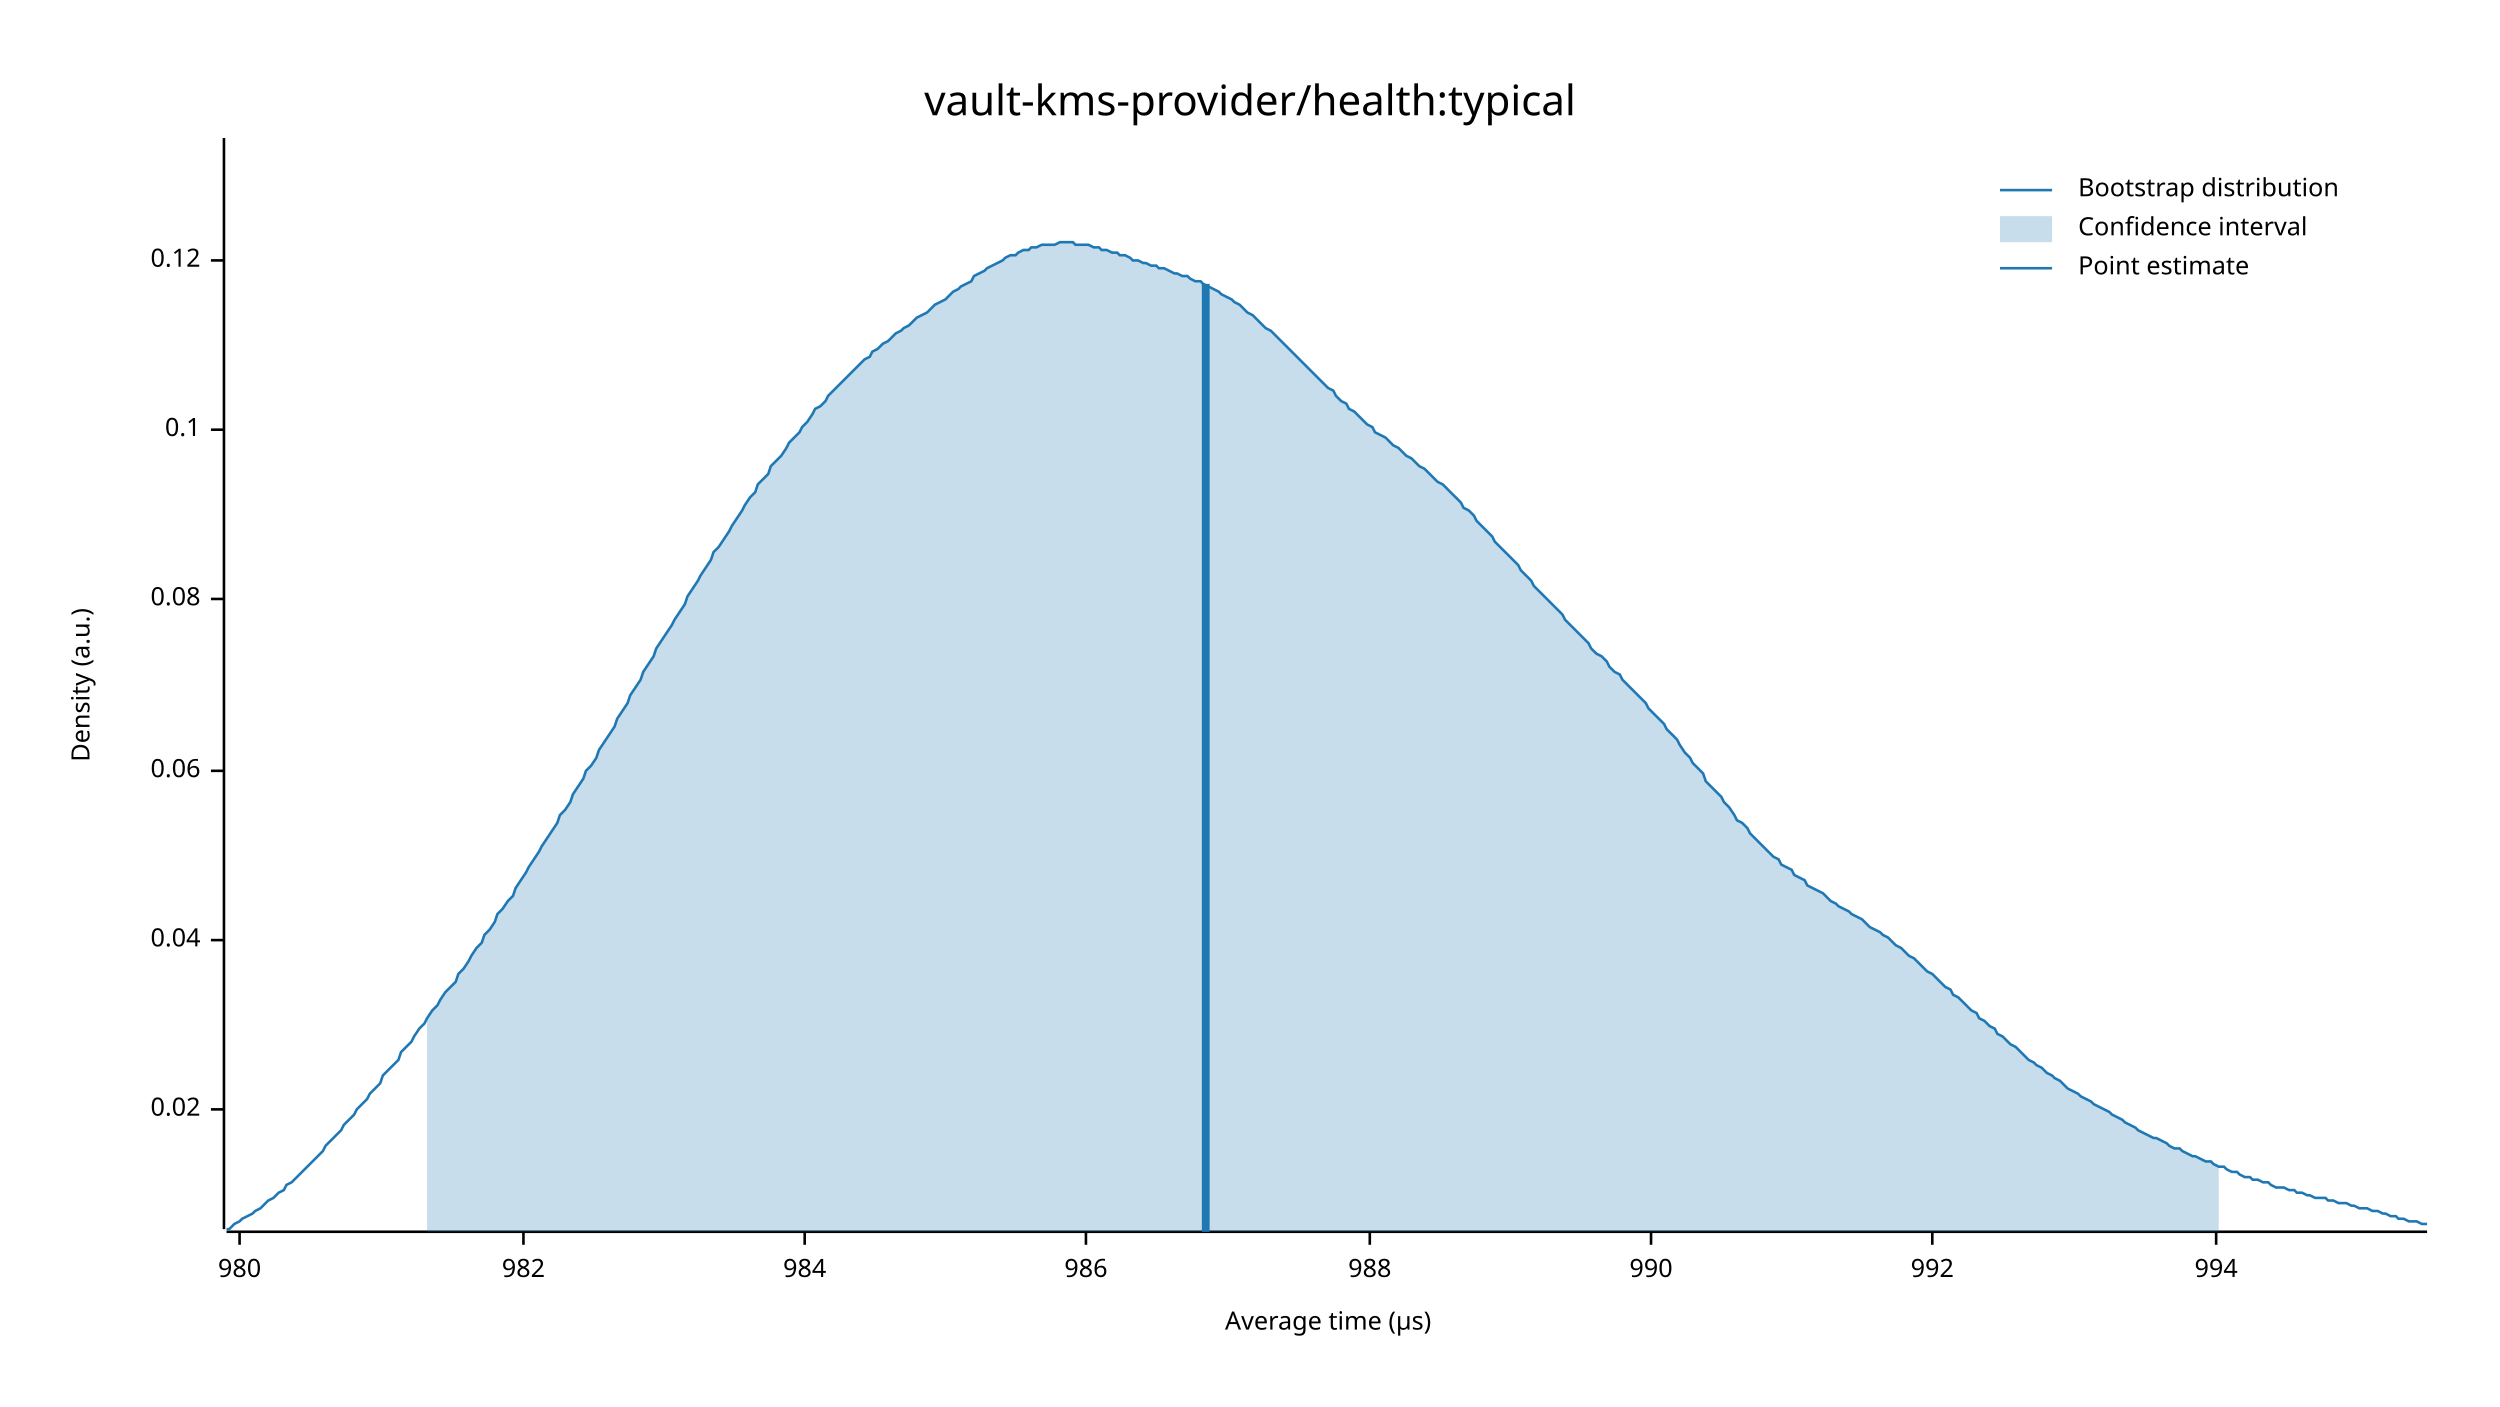
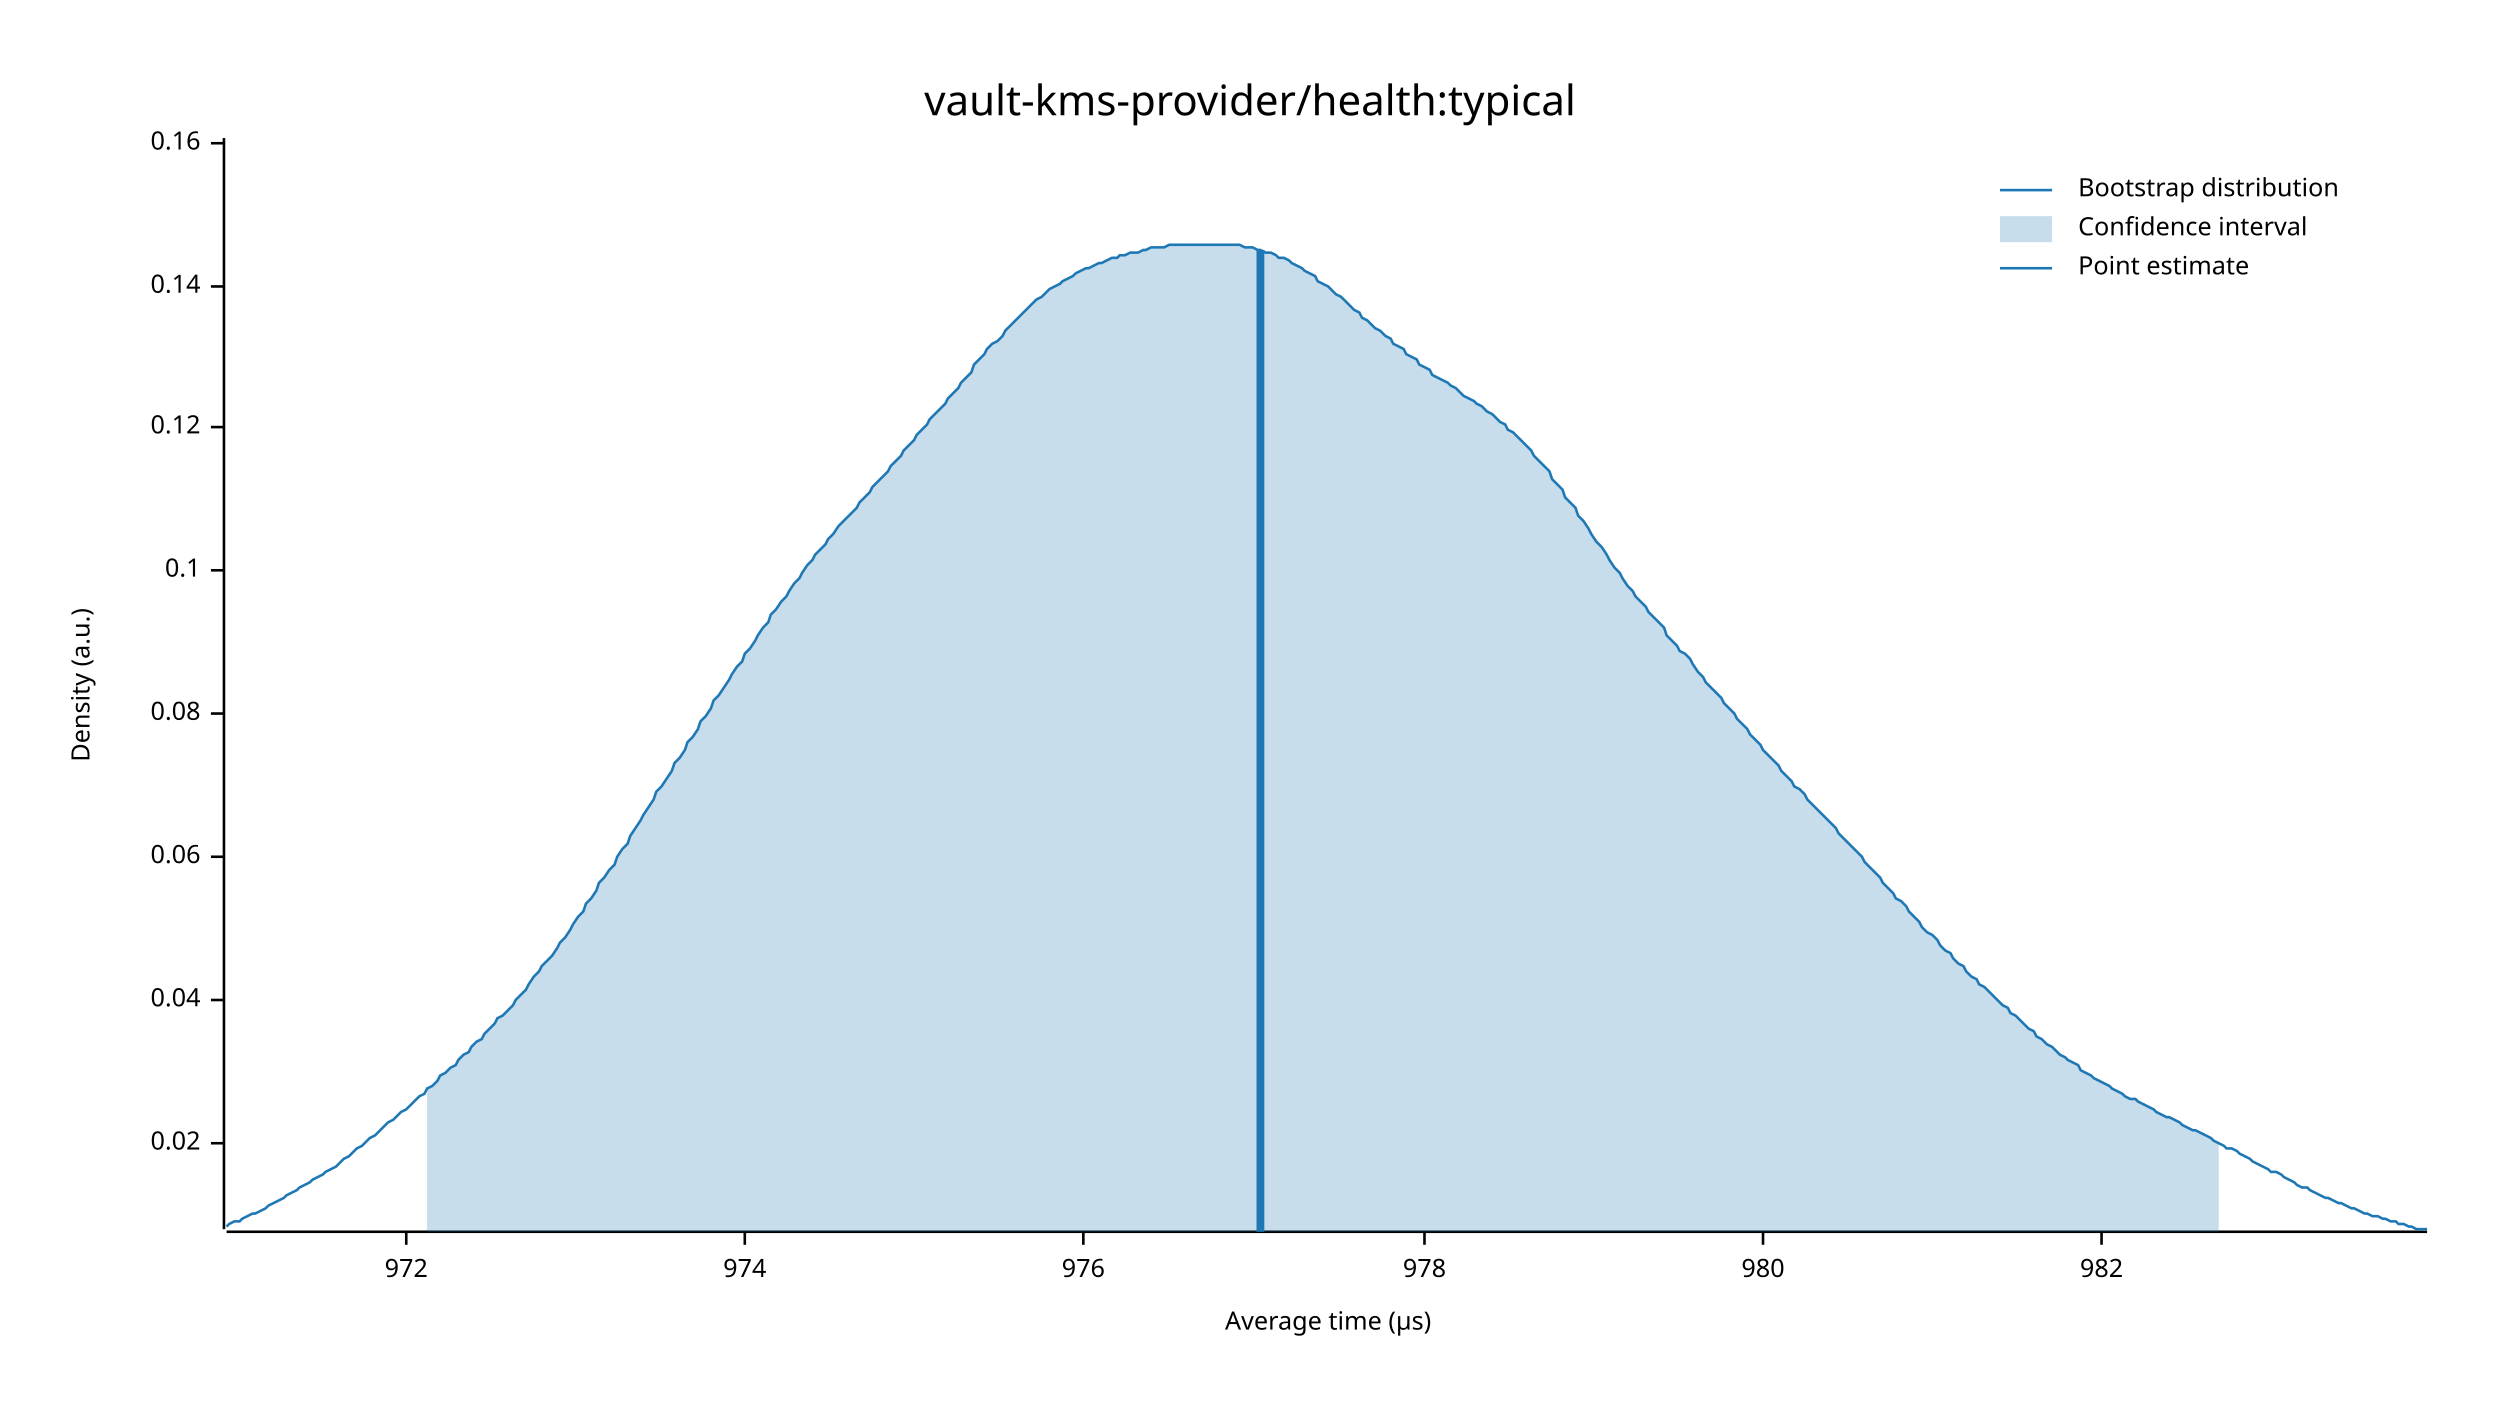
<svg xmlns="http://www.w3.org/2000/svg" width="960" height="540" viewBox="0 0 960 540">
  <text x="480" y="32" dy="0.76em" text-anchor="middle" font-family="sans-serif" font-size="16.129" opacity="1" fill="#000000">
vault-kms-provider/health:typical
</text>
  <text x="27" y="263" dy="0.76em" text-anchor="middle" font-family="sans-serif" font-size="9.677" opacity="1" fill="#000000" transform="rotate(270, 27, 263)">
Density (a.u.)
</text>
  <text x="510" y="513" dy="-0.5ex" text-anchor="middle" font-family="sans-serif" font-size="9.677" opacity="1" fill="#000000">
Average time (µs)
</text>
  <polyline fill="none" opacity="1" stroke="#000000" stroke-width="1" points="86,53 86,472 " />
-   <text x="77" y="426" dy="0.5ex" text-anchor="end" font-family="sans-serif" font-size="9.677" opacity="1" fill="#000000">
+   <text x="77" y="439" dy="0.5ex" text-anchor="end" font-family="sans-serif" font-size="9.677" opacity="1" fill="#000000">
0.02
</text>
-   <polyline fill="none" opacity="1" stroke="#000000" stroke-width="1" points="81,426 86,426 " />
-   <text x="77" y="361" dy="0.5ex" text-anchor="end" font-family="sans-serif" font-size="9.677" opacity="1" fill="#000000">
+   <polyline fill="none" opacity="1" stroke="#000000" stroke-width="1" points="81,439 86,439 " />
+   <text x="77" y="384" dy="0.5ex" text-anchor="end" font-family="sans-serif" font-size="9.677" opacity="1" fill="#000000">
0.04
</text>
-   <polyline fill="none" opacity="1" stroke="#000000" stroke-width="1" points="81,361 86,361 " />
-   <text x="77" y="296" dy="0.5ex" text-anchor="end" font-family="sans-serif" font-size="9.677" opacity="1" fill="#000000">
+   <polyline fill="none" opacity="1" stroke="#000000" stroke-width="1" points="81,384 86,384 " />
+   <text x="77" y="329" dy="0.5ex" text-anchor="end" font-family="sans-serif" font-size="9.677" opacity="1" fill="#000000">
0.06
</text>
-   <polyline fill="none" opacity="1" stroke="#000000" stroke-width="1" points="81,296 86,296 " />
-   <text x="77" y="230" dy="0.5ex" text-anchor="end" font-family="sans-serif" font-size="9.677" opacity="1" fill="#000000">
+   <polyline fill="none" opacity="1" stroke="#000000" stroke-width="1" points="81,329 86,329 " />
+   <text x="77" y="274" dy="0.5ex" text-anchor="end" font-family="sans-serif" font-size="9.677" opacity="1" fill="#000000">
0.08
</text>
-   <polyline fill="none" opacity="1" stroke="#000000" stroke-width="1" points="81,230 86,230 " />
-   <text x="77" y="165" dy="0.5ex" text-anchor="end" font-family="sans-serif" font-size="9.677" opacity="1" fill="#000000">
+   <polyline fill="none" opacity="1" stroke="#000000" stroke-width="1" points="81,274 86,274 " />
+   <text x="77" y="219" dy="0.5ex" text-anchor="end" font-family="sans-serif" font-size="9.677" opacity="1" fill="#000000">
0.1
</text>
-   <polyline fill="none" opacity="1" stroke="#000000" stroke-width="1" points="81,165 86,165 " />
-   <text x="77" y="100" dy="0.5ex" text-anchor="end" font-family="sans-serif" font-size="9.677" opacity="1" fill="#000000">
+   <polyline fill="none" opacity="1" stroke="#000000" stroke-width="1" points="81,219 86,219 " />
+   <text x="77" y="164" dy="0.5ex" text-anchor="end" font-family="sans-serif" font-size="9.677" opacity="1" fill="#000000">
0.12
</text>
-   <polyline fill="none" opacity="1" stroke="#000000" stroke-width="1" points="81,100 86,100 " />
+   <polyline fill="none" opacity="1" stroke="#000000" stroke-width="1" points="81,164 86,164 " />
+   <text x="77" y="110" dy="0.5ex" text-anchor="end" font-family="sans-serif" font-size="9.677" opacity="1" fill="#000000">
+ 0.14
+ </text>
+   <polyline fill="none" opacity="1" stroke="#000000" stroke-width="1" points="81,110 86,110 " />
+   <text x="77" y="55" dy="0.5ex" text-anchor="end" font-family="sans-serif" font-size="9.677" opacity="1" fill="#000000">
+ 0.16
+ </text>
+   <polyline fill="none" opacity="1" stroke="#000000" stroke-width="1" points="81,55 86,55 " />
  <polyline fill="none" opacity="1" stroke="#000000" stroke-width="1" points="87,473 932,473 " />
-   <text x="92" y="483" dy="0.76em" text-anchor="middle" font-family="sans-serif" font-size="9.677" opacity="1" fill="#000000">
+   <text x="156" y="483" dy="0.76em" text-anchor="middle" font-family="sans-serif" font-size="9.677" opacity="1" fill="#000000">
+ 972
+ </text>
+   <polyline fill="none" opacity="1" stroke="#000000" stroke-width="1" points="156,473 156,478 " />
+   <text x="286" y="483" dy="0.76em" text-anchor="middle" font-family="sans-serif" font-size="9.677" opacity="1" fill="#000000">
+ 974
+ </text>
+   <polyline fill="none" opacity="1" stroke="#000000" stroke-width="1" points="286,473 286,478 " />
+   <text x="416" y="483" dy="0.76em" text-anchor="middle" font-family="sans-serif" font-size="9.677" opacity="1" fill="#000000">
+ 976
+ </text>
+   <polyline fill="none" opacity="1" stroke="#000000" stroke-width="1" points="416,473 416,478 " />
+   <text x="547" y="483" dy="0.76em" text-anchor="middle" font-family="sans-serif" font-size="9.677" opacity="1" fill="#000000">
+ 978
+ </text>
+   <polyline fill="none" opacity="1" stroke="#000000" stroke-width="1" points="547,473 547,478 " />
+   <text x="677" y="483" dy="0.76em" text-anchor="middle" font-family="sans-serif" font-size="9.677" opacity="1" fill="#000000">
980
</text>
-   <polyline fill="none" opacity="1" stroke="#000000" stroke-width="1" points="92,473 92,478 " />
-   <text x="201" y="483" dy="0.76em" text-anchor="middle" font-family="sans-serif" font-size="9.677" opacity="1" fill="#000000">
+   <polyline fill="none" opacity="1" stroke="#000000" stroke-width="1" points="677,473 677,478 " />
+   <text x="807" y="483" dy="0.76em" text-anchor="middle" font-family="sans-serif" font-size="9.677" opacity="1" fill="#000000">
982
</text>
-   <polyline fill="none" opacity="1" stroke="#000000" stroke-width="1" points="201,473 201,478 " />
-   <text x="309" y="483" dy="0.76em" text-anchor="middle" font-family="sans-serif" font-size="9.677" opacity="1" fill="#000000">
- 984
- </text>
-   <polyline fill="none" opacity="1" stroke="#000000" stroke-width="1" points="309,473 309,478 " />
-   <text x="417" y="483" dy="0.76em" text-anchor="middle" font-family="sans-serif" font-size="9.677" opacity="1" fill="#000000">
- 986
- </text>
-   <polyline fill="none" opacity="1" stroke="#000000" stroke-width="1" points="417,473 417,478 " />
-   <text x="526" y="483" dy="0.76em" text-anchor="middle" font-family="sans-serif" font-size="9.677" opacity="1" fill="#000000">
- 988
- </text>
-   <polyline fill="none" opacity="1" stroke="#000000" stroke-width="1" points="526,473 526,478 " />
-   <text x="634" y="483" dy="0.76em" text-anchor="middle" font-family="sans-serif" font-size="9.677" opacity="1" fill="#000000">
- 990
- </text>
-   <polyline fill="none" opacity="1" stroke="#000000" stroke-width="1" points="634,473 634,478 " />
-   <text x="742" y="483" dy="0.76em" text-anchor="middle" font-family="sans-serif" font-size="9.677" opacity="1" fill="#000000">
- 992
- </text>
-   <polyline fill="none" opacity="1" stroke="#000000" stroke-width="1" points="742,473 742,478 " />
-   <text x="851" y="483" dy="0.76em" text-anchor="middle" font-family="sans-serif" font-size="9.677" opacity="1" fill="#000000">
- 994
- </text>
-   <polyline fill="none" opacity="1" stroke="#000000" stroke-width="1" points="851,473 851,478 " />
-   <polyline fill="none" opacity="1" stroke="#1F78B4" stroke-width="1" points="87,472 88,472 90,470 92,469 93,468 95,467 97,466 98,465 100,464 102,462 103,461 105,460 107,458 109,457 110,455 112,454 114,452 115,451 117,449 119,447 120,446 122,444 124,442 125,440 127,438 129,436 131,434 132,432 134,430 136,428 137,426 139,424 141,422 142,420 144,418 146,416 147,413 149,411 151,409 153,407 154,404 156,402 158,400 159,398 161,395 163,393 164,391 166,388 168,386 169,384 171,381 173,379 175,377 176,374 178,372 180,369 181,367 183,364 185,362 186,359 188,357 190,354 191,351 193,349 195,346 197,344 198,341 200,338 202,335 203,333 205,330 207,327 208,325 210,322 212,319 214,316 215,313 217,311 219,308 220,305 222,302 224,299 225,296 227,294 229,291 230,288 232,285 234,282 236,279 237,276 239,273 241,270 242,267 244,264 246,261 247,258 249,255 251,252 252,249 254,246 256,243 258,240 259,238 261,235 263,232 264,229 266,226 268,223 269,221 271,218 273,215 274,212 276,210 278,207 280,204 281,202 283,199 285,196 286,194 288,191 290,189 291,186 293,184 295,182 296,179 298,177 300,175 302,172 303,170 305,168 307,166 308,164 310,162 312,159 313,157 315,156 317,154 318,152 320,150 322,148 324,146 325,145 327,143 329,141 330,140 332,138 334,137 335,135 337,134 339,132 341,131 342,130 344,128 346,127 347,126 349,125 351,123 352,122 354,121 356,120 357,119 359,117 361,116 363,115 364,114 366,112 368,111 369,110 371,109 373,108 374,106 376,105 378,104 379,103 381,102 383,101 385,100 386,99 388,98 390,98 391,97 393,96 395,96 396,95 398,95 400,94 401,94 403,94 405,94 407,93 408,93 410,93 412,93 413,94 415,94 417,94 418,94 420,95 422,95 423,96 425,96 427,97 429,97 430,98 432,98 434,99 435,100 437,100 439,101 440,101 442,102 444,102 445,103 447,103 449,104 451,105 452,105 454,106 456,106 457,107 459,108 461,108 462,109 464,110 466,111 468,112 469,113 471,114 473,115 474,116 476,117 478,119 479,120 481,121 483,123 484,124 486,126 488,127 490,129 491,130 493,132 495,134 496,135 498,137 500,139 501,140 503,142 505,144 506,145 508,147 510,149 512,150 513,152 515,154 517,155 518,157 520,158 522,160 523,161 525,163 527,164 528,166 530,167 532,168 534,170 535,171 537,172 539,174 540,175 542,176 544,178 545,179 547,180 549,182 550,183 552,185 554,186 556,188 557,189 559,191 561,193 562,195 564,196 566,198 567,200 569,202 571,204 573,206 574,208 576,210 578,212 579,213 581,215 583,217 584,219 586,221 588,223 589,225 591,227 593,229 595,231 596,232 598,234 600,236 601,238 603,240 605,242 606,243 608,245 610,247 611,249 613,251 615,252 617,254 618,256 620,258 622,259 623,261 625,263 627,265 628,266 630,268 632,270 633,272 635,274 637,276 639,278 640,280 642,282 644,284 645,286 647,289 649,291 650,293 652,295 654,297 655,300 657,302 659,304 661,306 662,308 664,310 666,313 667,315 669,316 671,318 672,320 674,322 676,324 677,325 679,327 681,329 683,330 684,332 686,333 688,334 689,336 691,337 693,338 694,340 696,341 698,342 700,343 701,344 703,346 705,347 706,348 708,349 710,350 711,351 713,352 715,353 716,354 718,356 720,357 722,358 723,359 725,360 727,362 728,363 730,364 732,366 733,367 735,368 737,370 738,371 740,373 742,374 744,376 745,377 747,379 749,380 750,382 752,383 754,385 755,386 757,388 759,389 760,391 762,392 764,394 766,395 767,397 769,398 771,400 772,401 774,402 776,404 777,405 779,407 781,408 782,409 784,410 786,412 788,413 789,414 791,415 793,417 794,418 796,419 798,420 799,421 801,422 803,423 804,424 806,425 808,426 810,427 811,428 813,429 815,430 816,431 818,432 820,433 821,434 823,435 825,436 827,437 828,437 830,438 832,439 833,440 835,441 837,441 838,442 840,443 842,444 843,444 845,445 847,446 849,446 850,447 852,448 854,448 855,449 857,450 859,450 860,451 862,452 864,452 865,453 867,453 869,454 871,454 872,455 874,456 876,456 877,456 879,457 881,457 882,458 884,458 886,459 887,459 889,460 891,460 893,460 894,461 896,461 898,462 899,462 901,462 903,463 904,463 906,464 908,464 909,464 911,465 913,465 915,466 916,466 918,467 920,467 921,468 923,468 925,469 926,469 928,469 930,470 932,470 " />
-   <polygon opacity="0.25" fill="#1F78B4" points="164,391 166,388 168,386 169,384 171,381 173,379 175,377 176,374 178,372 180,369 181,367 183,364 185,362 186,359 188,357 190,354 191,351 193,349 195,346 197,344 198,341 200,338 202,335 203,333 205,330 207,327 208,325 210,322 212,319 214,316 215,313 217,311 219,308 220,305 222,302 224,299 225,296 227,294 229,291 230,288 232,285 234,282 236,279 237,276 239,273 241,270 242,267 244,264 246,261 247,258 249,255 251,252 252,249 254,246 256,243 258,240 259,238 261,235 263,232 264,229 266,226 268,223 269,221 271,218 273,215 274,212 276,210 278,207 280,204 281,202 283,199 285,196 286,194 288,191 290,189 291,186 293,184 295,182 296,179 298,177 300,175 302,172 303,170 305,168 307,166 308,164 310,162 312,159 313,157 315,156 317,154 318,152 320,150 322,148 324,146 325,145 327,143 329,141 330,140 332,138 334,137 335,135 337,134 339,132 341,131 342,130 344,128 346,127 347,126 349,125 351,123 352,122 354,121 356,120 357,119 359,117 361,116 363,115 364,114 366,112 368,111 369,110 371,109 373,108 374,106 376,105 378,104 379,103 381,102 383,101 385,100 386,99 388,98 390,98 391,97 393,96 395,96 396,95 398,95 400,94 401,94 403,94 405,94 407,93 408,93 410,93 412,93 413,94 415,94 417,94 418,94 420,95 422,95 423,96 425,96 427,97 429,97 430,98 432,98 434,99 435,100 437,100 439,101 440,101 442,102 444,102 445,103 447,103 449,104 451,105 452,105 454,106 456,106 457,107 459,108 461,108 462,109 464,110 466,111 468,112 469,113 471,114 473,115 474,116 476,117 478,119 479,120 481,121 483,123 484,124 486,126 488,127 490,129 491,130 493,132 495,134 496,135 498,137 500,139 501,140 503,142 505,144 506,145 508,147 510,149 512,150 513,152 515,154 517,155 518,157 520,158 522,160 523,161 525,163 527,164 528,166 530,167 532,168 534,170 535,171 537,172 539,174 540,175 542,176 544,178 545,179 547,180 549,182 550,183 552,185 554,186 556,188 557,189 559,191 561,193 562,195 564,196 566,198 567,200 569,202 571,204 573,206 574,208 576,210 578,212 579,213 581,215 583,217 584,219 586,221 588,223 589,225 591,227 593,229 595,231 596,232 598,234 600,236 601,238 603,240 605,242 606,243 608,245 610,247 611,249 613,251 615,252 617,254 618,256 620,258 622,259 623,261 625,263 627,265 628,266 630,268 632,270 633,272 635,274 637,276 639,278 640,280 642,282 644,284 645,286 647,289 649,291 650,293 652,295 654,297 655,300 657,302 659,304 661,306 662,308 664,310 666,313 667,315 669,316 671,318 672,320 674,322 676,324 677,325 679,327 681,329 683,330 684,332 686,333 688,334 689,336 691,337 693,338 694,340 696,341 698,342 700,343 701,344 703,346 705,347 706,348 708,349 710,350 711,351 713,352 715,353 716,354 718,356 720,357 722,358 723,359 725,360 727,362 728,363 730,364 732,366 733,367 735,368 737,370 738,371 740,373 742,374 744,376 745,377 747,379 749,380 750,382 752,383 754,385 755,386 757,388 759,389 760,391 762,392 764,394 766,395 767,397 769,398 771,400 772,401 774,402 776,404 777,405 779,407 781,408 782,409 784,410 786,412 788,413 789,414 791,415 793,417 794,418 796,419 798,420 799,421 801,422 803,423 804,424 806,425 808,426 810,427 811,428 813,429 815,430 816,431 818,432 820,433 821,434 823,435 825,436 827,437 828,437 830,438 832,439 833,440 835,441 837,441 838,442 840,443 842,444 843,444 845,445 847,446 849,446 850,447 852,448 852,473 164,473 " />
-   <polyline fill="none" opacity="1" stroke="#1F78B4" stroke-width="3" points="463,473 463,109 " />
+   <polyline fill="none" opacity="1" stroke="#000000" stroke-width="1" points="807,473 807,478 " />
+   <polyline fill="none" opacity="1" stroke="#1F78B4" stroke-width="1" points="87,471 88,470 90,469 92,469 93,468 95,467 97,466 98,466 100,465 102,464 103,463 105,462 107,461 109,460 110,459 112,458 114,457 115,456 117,455 119,454 120,453 122,452 124,451 125,450 127,449 129,448 131,446 132,445 134,444 136,442 137,441 139,440 141,438 142,437 144,436 146,434 147,433 149,431 151,430 153,428 154,427 156,426 158,424 159,423 161,421 163,420 164,418 166,417 168,415 169,413 171,412 173,410 175,409 176,407 178,405 180,404 181,402 183,400 185,399 186,397 188,395 190,393 191,391 193,390 195,388 197,386 198,384 200,382 202,380 203,378 205,375 207,373 208,371 210,369 212,367 214,364 215,362 217,360 219,357 220,355 222,352 224,350 225,347 227,345 229,342 230,339 232,337 234,334 236,332 237,329 239,326 241,324 242,321 244,318 246,315 247,313 249,310 251,307 252,304 254,302 256,299 258,296 259,293 261,291 263,288 264,285 266,283 268,280 269,277 271,275 273,272 274,269 276,267 278,264 280,261 281,259 283,256 285,254 286,251 288,249 290,246 291,244 293,241 295,239 296,236 298,234 300,231 302,229 303,227 305,224 307,222 308,220 310,217 312,215 313,213 315,211 317,209 318,207 320,205 322,202 324,200 325,199 327,197 329,195 330,193 332,191 334,189 335,187 337,185 339,183 341,181 342,179 344,177 346,175 347,173 349,171 351,169 352,167 354,165 356,163 357,161 359,159 361,157 363,155 364,153 366,151 368,149 369,147 371,145 373,143 374,140 376,138 378,136 379,134 381,132 383,131 385,129 386,127 388,125 390,123 391,122 393,120 395,118 396,117 398,115 400,114 401,113 403,111 405,110 407,109 408,108 410,107 412,106 413,105 415,104 417,103 418,103 420,102 422,101 423,101 425,100 427,99 429,99 430,98 432,98 434,97 435,97 437,97 439,96 440,96 442,95 444,95 445,95 447,95 449,94 451,94 452,94 454,94 456,94 457,94 459,94 461,94 462,94 464,94 466,94 468,94 469,94 471,94 473,94 474,94 476,94 478,95 479,95 481,95 483,96 484,96 486,97 488,97 490,98 491,99 493,99 495,100 496,101 498,102 500,103 501,104 503,105 505,106 506,108 508,109 510,110 512,112 513,113 515,114 517,116 518,117 520,119 522,120 523,122 525,123 527,125 528,126 530,127 532,129 534,130 535,132 537,133 539,134 540,136 542,137 544,138 545,140 547,141 549,142 550,144 552,145 554,146 556,147 557,148 559,149 561,151 562,152 564,153 566,154 567,155 569,156 571,158 573,159 574,160 576,162 578,163 579,165 581,166 583,168 584,169 586,171 588,173 589,175 591,177 593,179 595,181 596,184 598,186 600,188 601,191 603,193 605,195 606,198 608,200 610,203 611,205 613,208 615,210 617,213 618,215 620,218 622,220 623,222 625,225 627,227 628,229 630,231 632,233 633,235 635,237 637,239 639,241 640,244 642,246 644,248 645,250 647,251 649,253 650,255 652,258 654,260 655,262 657,264 659,266 661,268 662,270 664,272 666,274 667,276 669,278 671,280 672,282 674,284 676,286 677,288 679,290 681,292 683,294 684,296 686,298 688,300 689,302 691,303 693,305 694,307 696,309 698,311 700,313 701,314 703,316 705,318 706,320 708,322 710,324 711,325 713,327 715,329 716,331 718,333 720,335 722,337 723,339 725,341 727,343 728,345 730,346 732,348 733,350 735,352 737,354 738,356 740,358 742,359 744,361 745,363 747,365 749,366 750,368 752,370 754,371 755,373 757,375 759,376 760,378 762,379 764,381 766,383 767,384 769,386 771,387 772,389 774,390 776,392 777,393 779,395 781,396 782,398 784,399 786,401 788,402 789,403 791,405 793,406 794,407 796,408 798,409 799,411 801,412 803,413 804,414 806,415 808,416 810,417 811,418 813,419 815,420 816,421 818,422 820,422 821,423 823,424 825,425 827,426 828,427 830,428 832,429 833,429 835,430 837,431 838,432 840,433 842,434 843,434 845,435 847,436 849,437 850,438 852,439 854,440 855,441 857,441 859,442 860,443 862,444 864,445 865,446 867,447 869,448 871,449 872,450 874,450 876,451 877,452 879,453 881,454 882,455 884,456 886,456 887,457 889,458 891,459 893,460 894,460 896,461 898,462 899,462 901,463 903,464 904,464 906,465 908,466 909,466 911,467 913,467 915,468 916,468 918,469 920,469 921,470 923,470 925,471 926,471 928,472 930,472 932,472 " />
+   <polygon opacity="0.25" fill="#1F78B4" points="164,418 166,417 168,415 169,413 171,412 173,410 175,409 176,407 178,405 180,404 181,402 183,400 185,399 186,397 188,395 190,393 191,391 193,390 195,388 197,386 198,384 200,382 202,380 203,378 205,375 207,373 208,371 210,369 212,367 214,364 215,362 217,360 219,357 220,355 222,352 224,350 225,347 227,345 229,342 230,339 232,337 234,334 236,332 237,329 239,326 241,324 242,321 244,318 246,315 247,313 249,310 251,307 252,304 254,302 256,299 258,296 259,293 261,291 263,288 264,285 266,283 268,280 269,277 271,275 273,272 274,269 276,267 278,264 280,261 281,259 283,256 285,254 286,251 288,249 290,246 291,244 293,241 295,239 296,236 298,234 300,231 302,229 303,227 305,224 307,222 308,220 310,217 312,215 313,213 315,211 317,209 318,207 320,205 322,202 324,200 325,199 327,197 329,195 330,193 332,191 334,189 335,187 337,185 339,183 341,181 342,179 344,177 346,175 347,173 349,171 351,169 352,167 354,165 356,163 357,161 359,159 361,157 363,155 364,153 366,151 368,149 369,147 371,145 373,143 374,140 376,138 378,136 379,134 381,132 383,131 385,129 386,127 388,125 390,123 391,122 393,120 395,118 396,117 398,115 400,114 401,113 403,111 405,110 407,109 408,108 410,107 412,106 413,105 415,104 417,103 418,103 420,102 422,101 423,101 425,100 427,99 429,99 430,98 432,98 434,97 435,97 437,97 439,96 440,96 442,95 444,95 445,95 447,95 449,94 451,94 452,94 454,94 456,94 457,94 459,94 461,94 462,94 464,94 466,94 468,94 469,94 471,94 473,94 474,94 476,94 478,95 479,95 481,95 483,96 484,96 486,97 488,97 490,98 491,99 493,99 495,100 496,101 498,102 500,103 501,104 503,105 505,106 506,108 508,109 510,110 512,112 513,113 515,114 517,116 518,117 520,119 522,120 523,122 525,123 527,125 528,126 530,127 532,129 534,130 535,132 537,133 539,134 540,136 542,137 544,138 545,140 547,141 549,142 550,144 552,145 554,146 556,147 557,148 559,149 561,151 562,152 564,153 566,154 567,155 569,156 571,158 573,159 574,160 576,162 578,163 579,165 581,166 583,168 584,169 586,171 588,173 589,175 591,177 593,179 595,181 596,184 598,186 600,188 601,191 603,193 605,195 606,198 608,200 610,203 611,205 613,208 615,210 617,213 618,215 620,218 622,220 623,222 625,225 627,227 628,229 630,231 632,233 633,235 635,237 637,239 639,241 640,244 642,246 644,248 645,250 647,251 649,253 650,255 652,258 654,260 655,262 657,264 659,266 661,268 662,270 664,272 666,274 667,276 669,278 671,280 672,282 674,284 676,286 677,288 679,290 681,292 683,294 684,296 686,298 688,300 689,302 691,303 693,305 694,307 696,309 698,311 700,313 701,314 703,316 705,318 706,320 708,322 710,324 711,325 713,327 715,329 716,331 718,333 720,335 722,337 723,339 725,341 727,343 728,345 730,346 732,348 733,350 735,352 737,354 738,356 740,358 742,359 744,361 745,363 747,365 749,366 750,368 752,370 754,371 755,373 757,375 759,376 760,378 762,379 764,381 766,383 767,384 769,386 771,387 772,389 774,390 776,392 777,393 779,395 781,396 782,398 784,399 786,401 788,402 789,403 791,405 793,406 794,407 796,408 798,409 799,411 801,412 803,413 804,414 806,415 808,416 810,417 811,418 813,419 815,420 816,421 818,422 820,422 821,423 823,424 825,425 827,426 828,427 830,428 832,429 833,429 835,430 837,431 838,432 840,433 842,434 843,434 845,435 847,436 849,437 850,438 852,439 852,473 164,473 " />
+   <polyline fill="none" opacity="1" stroke="#1F78B4" stroke-width="3" points="484,473 484,96 " />
  <text x="798" y="68" dy="0.76em" text-anchor="start" font-family="sans-serif" font-size="9.677" opacity="1" fill="#000000">
Bootstrap distribution
</text>
  <text x="798" y="83" dy="0.76em" text-anchor="start" font-family="sans-serif" font-size="9.677" opacity="1" fill="#000000">
Confidence interval
</text>
  <text x="798" y="98" dy="0.76em" text-anchor="start" font-family="sans-serif" font-size="9.677" opacity="1" fill="#000000">
Point estimate
</text>
  <polyline fill="none" opacity="1" stroke="#1F78B4" stroke-width="1" points="768,73 788,73 " />
  <rect x="768" y="83" width="20" height="10" opacity="0.25" fill="#1F78B4" stroke="none" />
  <polyline fill="none" opacity="1" stroke="#1F78B4" stroke-width="1" points="768,103 788,103 " />
</svg>
